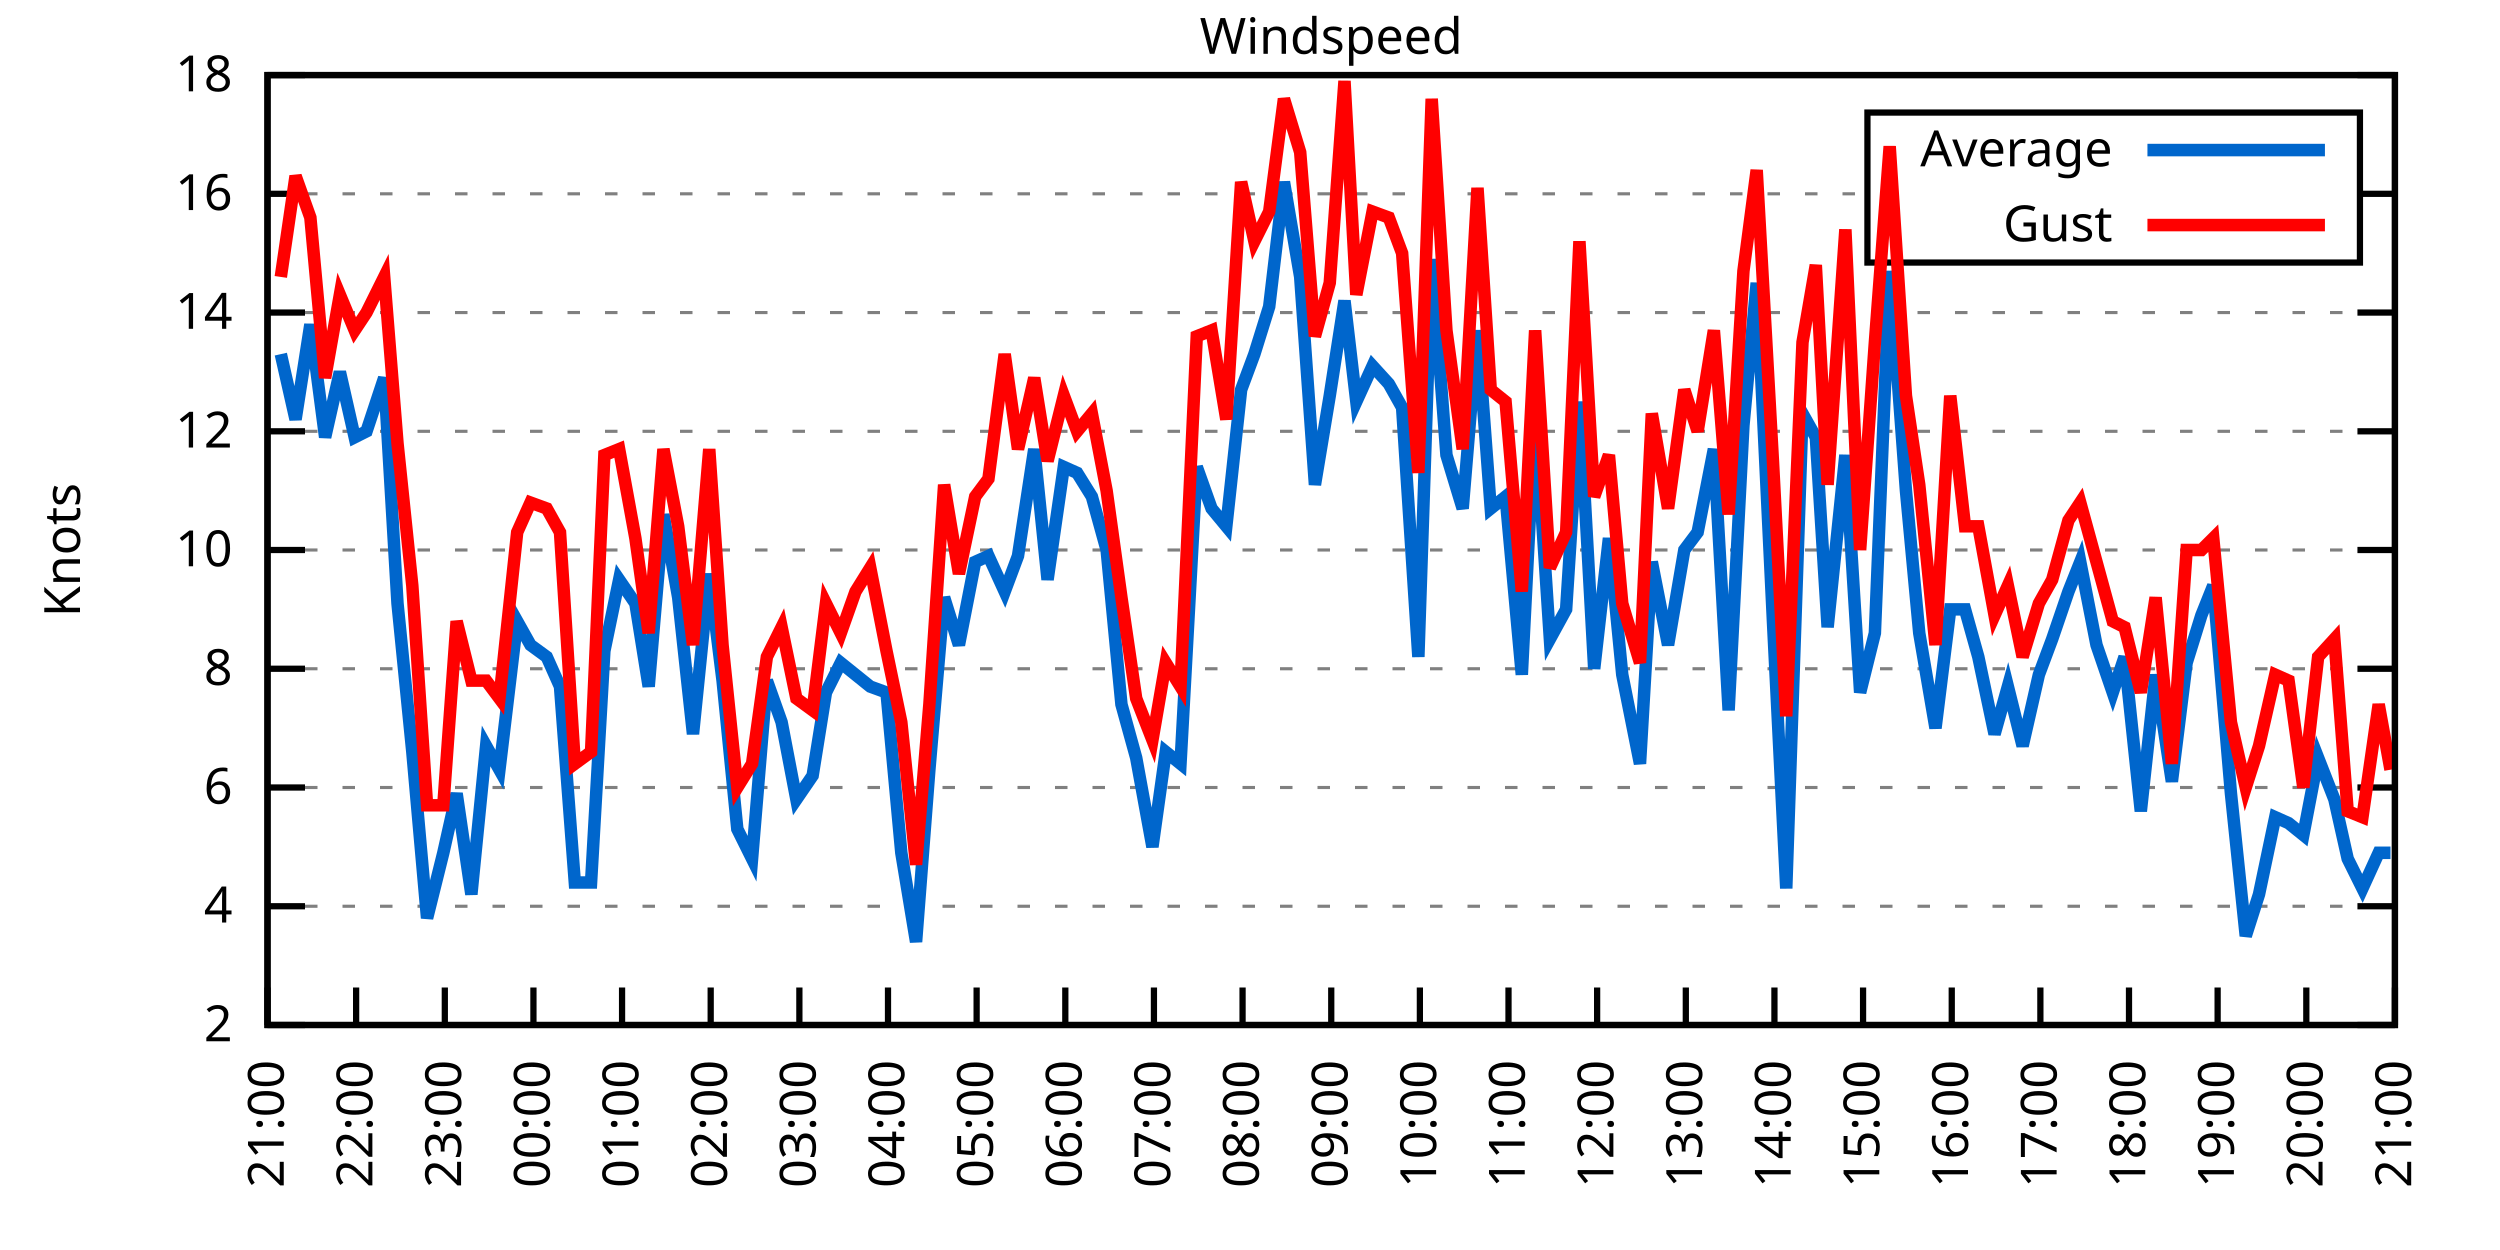
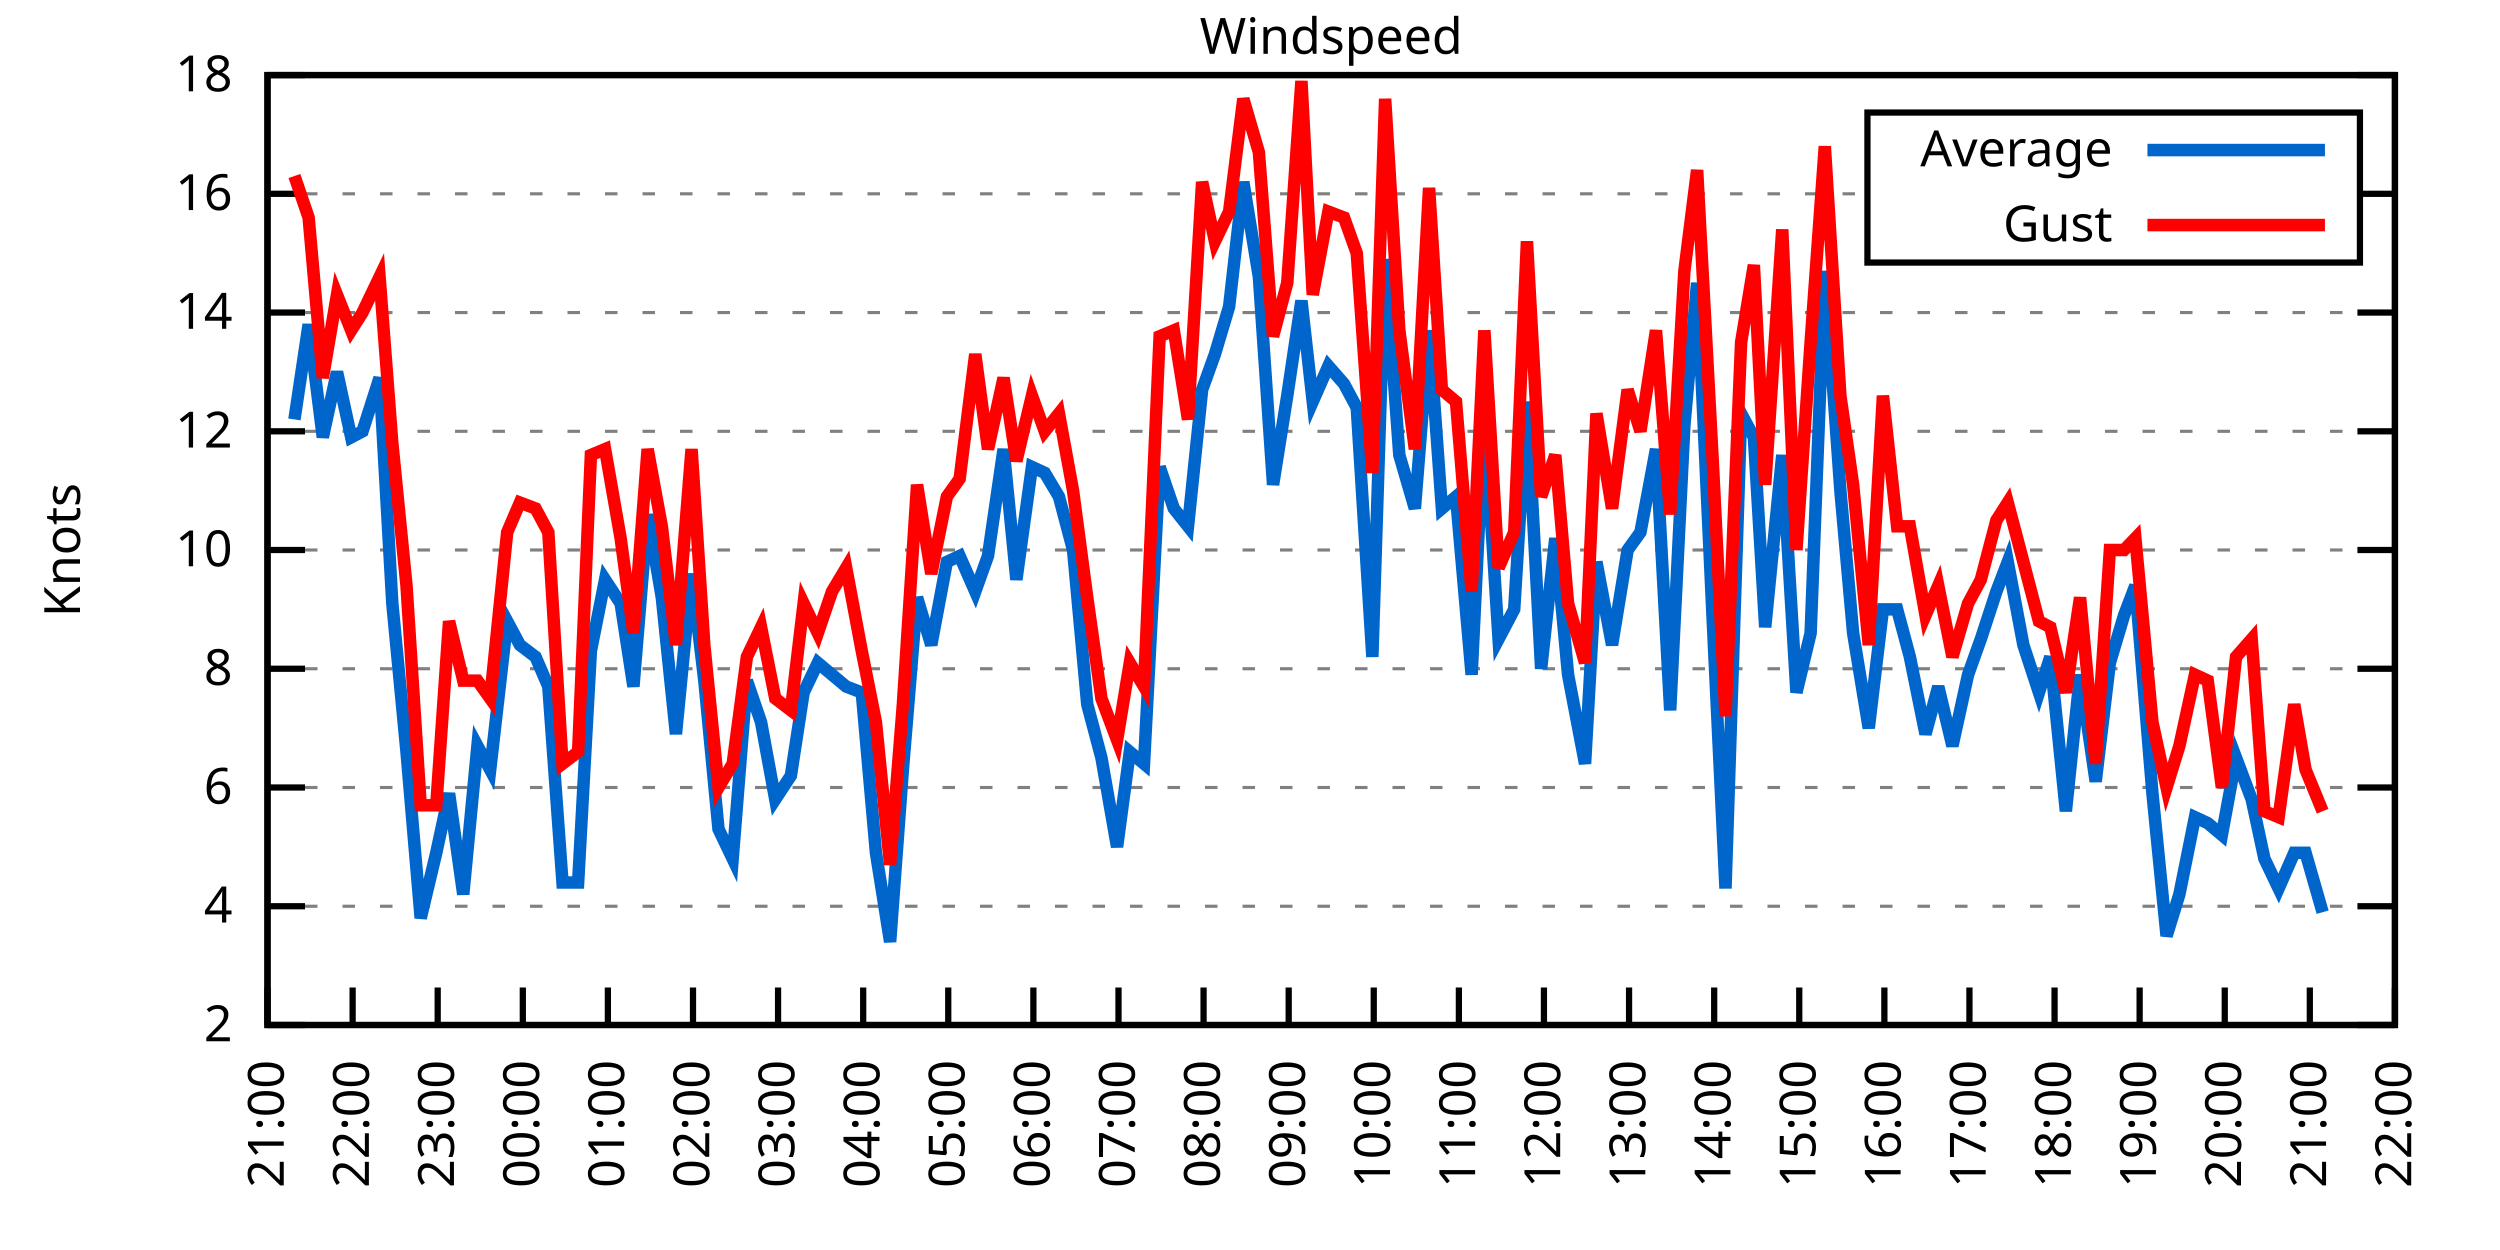
<svg xmlns="http://www.w3.org/2000/svg" xmlns:xlink="http://www.w3.org/1999/xlink" width="400" height="200" viewBox="0 0 400 200">
  <g id="gnuplot_canvas">
    <rect x="0" y="0" width="400" height="200" fill="none" />
    <defs>
      <circle id="gpDot" r="0.5" stroke-width="0.5" stroke="currentColor" />
      <path id="gpPt0" stroke-width="0.333" stroke="currentColor" d="M-1,0 h2 M0,-1 v2" />
      <path id="gpPt1" stroke-width="0.333" stroke="currentColor" d="M-1,-1 L1,1 M1,-1 L-1,1" />
      <path id="gpPt2" stroke-width="0.333" stroke="currentColor" d="M-1,0 L1,0 M0,-1 L0,1 M-1,-1 L1,1 M-1,1 L1,-1" />
      <rect id="gpPt3" stroke-width="0.333" stroke="currentColor" x="-1" y="-1" width="2" height="2" />
      <rect id="gpPt4" stroke-width="0.333" stroke="currentColor" fill="currentColor" x="-1" y="-1" width="2" height="2" />
      <circle id="gpPt5" stroke-width="0.333" stroke="currentColor" cx="0" cy="0" r="1" />
      <use xlink:href="#gpPt5" id="gpPt6" fill="currentColor" stroke="none" />
      <path id="gpPt7" stroke-width="0.333" stroke="currentColor" d="M0,-1.33 L-1.33,0.67 L1.33,0.67 z" />
      <use xlink:href="#gpPt7" id="gpPt8" fill="currentColor" stroke="none" />
      <use xlink:href="#gpPt7" id="gpPt9" stroke="currentColor" transform="rotate(180)" />
      <use xlink:href="#gpPt9" id="gpPt10" fill="currentColor" stroke="none" />
      <use xlink:href="#gpPt3" id="gpPt11" stroke="currentColor" transform="rotate(45)" />
      <use xlink:href="#gpPt11" id="gpPt12" fill="currentColor" stroke="none" />
      <path id="gpPt13" stroke-width="0.333" stroke="currentColor" d="M0,1.330 L1.265,0.411 L0.782,-1.067 L-0.782,-1.076 L-1.265,0.411 z" />
      <use xlink:href="#gpPt13" id="gpPt14" fill="currentColor" stroke="none" />
      <filter id="textbox" filterUnits="objectBoundingBox" x="0" y="0" height="1" width="1">
        <feFlood flood-color="white" flood-opacity="1" result="bgnd" />
        <feComposite in="SourceGraphic" in2="bgnd" operator="atop" />
      </filter>
      <filter id="greybox" filterUnits="objectBoundingBox" x="0" y="0" height="1" width="1">
        <feFlood flood-color="lightgrey" flood-opacity="1" result="grey" />
        <feComposite in="SourceGraphic" in2="grey" operator="atop" />
      </filter>
    </defs>
    <g fill="none" color="white" stroke="currentColor" stroke-width="1.00" stroke-linecap="butt" stroke-linejoin="miter">
</g>
    <g fill="none" color="black" stroke="currentColor" stroke-width="1.00" stroke-linecap="butt" stroke-linejoin="miter">
      <g stroke="none" shape-rendering="crispEdges">
        <polygon fill="rgb(255, 255, 255)" points="42.80,164.00 383.18,164.00 383.18,12.02 42.80,12.02 " />
      </g>
    </g>
    <g fill="none" color="black" stroke="currentColor" stroke-width="1.00" stroke-linecap="butt" stroke-linejoin="miter">
</g>
    <g fill="none" color="black" stroke="black" stroke-width="0.50" stroke-linecap="butt" stroke-linejoin="miter">
</g>
    <g fill="none" color="gray" stroke="currentColor" stroke-width="0.50" stroke-linecap="butt" stroke-linejoin="miter">
      <path stroke="gray" stroke-dasharray="2,4" class="gridline" d="M42.80,164.00 L383.19,164.00  " />
    </g>
    <g fill="none" color="gray" stroke="gray" stroke-width="1.00" stroke-linecap="butt" stroke-linejoin="miter">
</g>
    <g fill="none" color="black" stroke="currentColor" stroke-width="1.00" stroke-linecap="butt" stroke-linejoin="miter">
      <path stroke="black" d="M42.80,164.00 L48.80,164.00 M383.19,164.00 L377.19,164.00  " />
      <g transform="translate(37.20,166.60)" stroke="none" fill="black" font-family="Sans" font-size="8.00" text-anchor="end">
        <text>
          <tspan font-family="Sans"> 2</tspan>
        </text>
      </g>
    </g>
    <g fill="none" color="black" stroke="currentColor" stroke-width="1.00" stroke-linecap="butt" stroke-linejoin="miter">
</g>
    <g fill="none" color="black" stroke="black" stroke-width="0.50" stroke-linecap="butt" stroke-linejoin="miter">
</g>
    <g fill="none" color="gray" stroke="currentColor" stroke-width="0.50" stroke-linecap="butt" stroke-linejoin="miter">
      <path stroke="gray" stroke-dasharray="2,4" class="gridline" d="M42.80,145.00 L383.19,145.00  " />
    </g>
    <g fill="none" color="gray" stroke="gray" stroke-width="1.00" stroke-linecap="butt" stroke-linejoin="miter">
</g>
    <g fill="none" color="black" stroke="currentColor" stroke-width="1.00" stroke-linecap="butt" stroke-linejoin="miter">
      <path stroke="black" d="M42.80,145.00 L48.80,145.00 M383.19,145.00 L377.19,145.00  " />
      <g transform="translate(37.20,147.60)" stroke="none" fill="black" font-family="Sans" font-size="8.00" text-anchor="end">
        <text>
          <tspan font-family="Sans"> 4</tspan>
        </text>
      </g>
    </g>
    <g fill="none" color="black" stroke="currentColor" stroke-width="1.00" stroke-linecap="butt" stroke-linejoin="miter">
</g>
    <g fill="none" color="black" stroke="black" stroke-width="0.50" stroke-linecap="butt" stroke-linejoin="miter">
</g>
    <g fill="none" color="gray" stroke="currentColor" stroke-width="0.50" stroke-linecap="butt" stroke-linejoin="miter">
      <path stroke="gray" stroke-dasharray="2,4" class="gridline" d="M42.80,126.00 L383.19,126.00  " />
    </g>
    <g fill="none" color="gray" stroke="gray" stroke-width="1.00" stroke-linecap="butt" stroke-linejoin="miter">
</g>
    <g fill="none" color="black" stroke="currentColor" stroke-width="1.00" stroke-linecap="butt" stroke-linejoin="miter">
      <path stroke="black" d="M42.80,126.00 L48.80,126.00 M383.19,126.00 L377.19,126.00  " />
      <g transform="translate(37.20,128.60)" stroke="none" fill="black" font-family="Sans" font-size="8.00" text-anchor="end">
        <text>
          <tspan font-family="Sans"> 6</tspan>
        </text>
      </g>
    </g>
    <g fill="none" color="black" stroke="currentColor" stroke-width="1.00" stroke-linecap="butt" stroke-linejoin="miter">
</g>
    <g fill="none" color="black" stroke="black" stroke-width="0.50" stroke-linecap="butt" stroke-linejoin="miter">
</g>
    <g fill="none" color="gray" stroke="currentColor" stroke-width="0.50" stroke-linecap="butt" stroke-linejoin="miter">
      <path stroke="gray" stroke-dasharray="2,4" class="gridline" d="M42.80,107.00 L383.19,107.00  " />
    </g>
    <g fill="none" color="gray" stroke="gray" stroke-width="1.00" stroke-linecap="butt" stroke-linejoin="miter">
</g>
    <g fill="none" color="black" stroke="currentColor" stroke-width="1.00" stroke-linecap="butt" stroke-linejoin="miter">
      <path stroke="black" d="M42.80,107.00 L48.80,107.00 M383.19,107.00 L377.19,107.00  " />
      <g transform="translate(37.20,109.60)" stroke="none" fill="black" font-family="Sans" font-size="8.00" text-anchor="end">
        <text>
          <tspan font-family="Sans"> 8</tspan>
        </text>
      </g>
    </g>
    <g fill="none" color="black" stroke="currentColor" stroke-width="1.00" stroke-linecap="butt" stroke-linejoin="miter">
</g>
    <g fill="none" color="black" stroke="black" stroke-width="0.50" stroke-linecap="butt" stroke-linejoin="miter">
</g>
    <g fill="none" color="gray" stroke="currentColor" stroke-width="0.50" stroke-linecap="butt" stroke-linejoin="miter">
      <path stroke="gray" stroke-dasharray="2,4" class="gridline" d="M42.80,88.00 L383.19,88.00  " />
    </g>
    <g fill="none" color="gray" stroke="gray" stroke-width="1.00" stroke-linecap="butt" stroke-linejoin="miter">
</g>
    <g fill="none" color="black" stroke="currentColor" stroke-width="1.00" stroke-linecap="butt" stroke-linejoin="miter">
      <path stroke="black" d="M42.80,88.00 L48.80,88.00 M383.19,88.00 L377.19,88.00  " />
      <g transform="translate(37.20,90.60)" stroke="none" fill="black" font-family="Sans" font-size="8.00" text-anchor="end">
        <text>
          <tspan font-family="Sans"> 10</tspan>
        </text>
      </g>
    </g>
    <g fill="none" color="black" stroke="currentColor" stroke-width="1.00" stroke-linecap="butt" stroke-linejoin="miter">
</g>
    <g fill="none" color="black" stroke="black" stroke-width="0.50" stroke-linecap="butt" stroke-linejoin="miter">
</g>
    <g fill="none" color="gray" stroke="currentColor" stroke-width="0.50" stroke-linecap="butt" stroke-linejoin="miter">
      <path stroke="gray" stroke-dasharray="2,4" class="gridline" d="M42.80,69.01 L383.19,69.01  " />
    </g>
    <g fill="none" color="gray" stroke="gray" stroke-width="1.00" stroke-linecap="butt" stroke-linejoin="miter">
</g>
    <g fill="none" color="black" stroke="currentColor" stroke-width="1.00" stroke-linecap="butt" stroke-linejoin="miter">
      <path stroke="black" d="M42.80,69.01 L48.80,69.01 M383.19,69.01 L377.19,69.01  " />
      <g transform="translate(37.20,71.61)" stroke="none" fill="black" font-family="Sans" font-size="8.00" text-anchor="end">
        <text>
          <tspan font-family="Sans"> 12</tspan>
        </text>
      </g>
    </g>
    <g fill="none" color="black" stroke="currentColor" stroke-width="1.00" stroke-linecap="butt" stroke-linejoin="miter">
</g>
    <g fill="none" color="black" stroke="black" stroke-width="0.50" stroke-linecap="butt" stroke-linejoin="miter">
</g>
    <g fill="none" color="gray" stroke="currentColor" stroke-width="0.50" stroke-linecap="butt" stroke-linejoin="miter">
      <path stroke="gray" stroke-dasharray="2,4" class="gridline" d="M42.80,50.01 L383.19,50.01  " />
    </g>
    <g fill="none" color="gray" stroke="gray" stroke-width="1.00" stroke-linecap="butt" stroke-linejoin="miter">
</g>
    <g fill="none" color="black" stroke="currentColor" stroke-width="1.00" stroke-linecap="butt" stroke-linejoin="miter">
      <path stroke="black" d="M42.80,50.01 L48.80,50.01 M383.19,50.01 L377.19,50.01  " />
      <g transform="translate(37.20,52.61)" stroke="none" fill="black" font-family="Sans" font-size="8.00" text-anchor="end">
        <text>
          <tspan font-family="Sans"> 14</tspan>
        </text>
      </g>
    </g>
    <g fill="none" color="black" stroke="currentColor" stroke-width="1.00" stroke-linecap="butt" stroke-linejoin="miter">
</g>
    <g fill="none" color="black" stroke="black" stroke-width="0.50" stroke-linecap="butt" stroke-linejoin="miter">
</g>
    <g fill="none" color="gray" stroke="currentColor" stroke-width="0.50" stroke-linecap="butt" stroke-linejoin="miter">
      <path stroke="gray" stroke-dasharray="2,4" class="gridline" d="M42.80,31.01 L298.79,31.01 M377.59,31.01 L383.19,31.01  " />
    </g>
    <g fill="none" color="gray" stroke="gray" stroke-width="1.00" stroke-linecap="butt" stroke-linejoin="miter">
</g>
    <g fill="none" color="black" stroke="currentColor" stroke-width="1.00" stroke-linecap="butt" stroke-linejoin="miter">
      <path stroke="black" d="M42.80,31.01 L48.80,31.01 M383.19,31.01 L377.19,31.01  " />
      <g transform="translate(37.20,33.61)" stroke="none" fill="black" font-family="Sans" font-size="8.00" text-anchor="end">
        <text>
          <tspan font-family="Sans"> 16</tspan>
        </text>
      </g>
    </g>
    <g fill="none" color="black" stroke="currentColor" stroke-width="1.00" stroke-linecap="butt" stroke-linejoin="miter">
</g>
    <g fill="none" color="black" stroke="black" stroke-width="0.50" stroke-linecap="butt" stroke-linejoin="miter">
</g>
    <g fill="none" color="gray" stroke="currentColor" stroke-width="0.50" stroke-linecap="butt" stroke-linejoin="miter">
      <path stroke="gray" stroke-dasharray="2,4" class="gridline" d="M42.80,12.01 L383.19,12.01  " />
    </g>
    <g fill="none" color="gray" stroke="gray" stroke-width="1.00" stroke-linecap="butt" stroke-linejoin="miter">
</g>
    <g fill="none" color="black" stroke="currentColor" stroke-width="1.00" stroke-linecap="butt" stroke-linejoin="miter">
      <path stroke="black" d="M42.80,12.01 L48.80,12.01 M383.19,12.01 L377.19,12.01  " />
      <g transform="translate(37.20,14.61)" stroke="none" fill="black" font-family="Sans" font-size="8.00" text-anchor="end">
        <text>
          <tspan font-family="Sans"> 18</tspan>
        </text>
      </g>
    </g>
    <g fill="none" color="black" stroke="currentColor" stroke-width="1.00" stroke-linecap="butt" stroke-linejoin="miter">
      <path stroke="black" d="M42.80,164.00 L42.80,158.00  " />
      <g transform="translate(45.40,169.60) rotate(270.00)" stroke="none" fill="black" font-family="Sans" font-size="8.00" text-anchor="end">
        <text>
          <tspan font-family="Sans">21:00</tspan>
        </text>
      </g>
    </g>
    <g fill="none" color="black" stroke="currentColor" stroke-width="1.00" stroke-linecap="butt" stroke-linejoin="miter">
-       <path stroke="black" d="M56.98,164.00 L56.98,158.00  " />
-       <g transform="translate(59.58,169.60) rotate(270.00)" stroke="none" fill="black" font-family="Sans" font-size="8.00" text-anchor="end">
+       <path stroke="black" d="M56.42,164.00 L56.42,158.00  " />
+       <g transform="translate(59.02,169.60) rotate(270.00)" stroke="none" fill="black" font-family="Sans" font-size="8.00" text-anchor="end">
        <text>
          <tspan font-family="Sans">22:00</tspan>
        </text>
      </g>
    </g>
    <g fill="none" color="black" stroke="currentColor" stroke-width="1.00" stroke-linecap="butt" stroke-linejoin="miter">
-       <path stroke="black" d="M71.17,164.00 L71.17,158.00  " />
-       <g transform="translate(73.77,169.60) rotate(270.00)" stroke="none" fill="black" font-family="Sans" font-size="8.00" text-anchor="end">
+       <path stroke="black" d="M70.03,164.00 L70.03,158.00  " />
+       <g transform="translate(72.63,169.60) rotate(270.00)" stroke="none" fill="black" font-family="Sans" font-size="8.00" text-anchor="end">
        <text>
          <tspan font-family="Sans">23:00</tspan>
        </text>
      </g>
    </g>
    <g fill="none" color="black" stroke="currentColor" stroke-width="1.00" stroke-linecap="butt" stroke-linejoin="miter">
-       <path stroke="black" d="M85.35,164.00 L85.35,158.00  " />
-       <g transform="translate(87.95,169.60) rotate(270.00)" stroke="none" fill="black" font-family="Sans" font-size="8.00" text-anchor="end">
+       <path stroke="black" d="M83.65,164.00 L83.65,158.00  " />
+       <g transform="translate(86.25,169.60) rotate(270.00)" stroke="none" fill="black" font-family="Sans" font-size="8.00" text-anchor="end">
        <text>
          <tspan font-family="Sans">00:00</tspan>
        </text>
      </g>
    </g>
    <g fill="none" color="black" stroke="currentColor" stroke-width="1.00" stroke-linecap="butt" stroke-linejoin="miter">
-       <path stroke="black" d="M99.53,164.00 L99.53,158.00  " />
-       <g transform="translate(102.13,169.60) rotate(270.00)" stroke="none" fill="black" font-family="Sans" font-size="8.00" text-anchor="end">
+       <path stroke="black" d="M97.26,164.00 L97.26,158.00  " />
+       <g transform="translate(99.86,169.60) rotate(270.00)" stroke="none" fill="black" font-family="Sans" font-size="8.00" text-anchor="end">
        <text>
          <tspan font-family="Sans">01:00</tspan>
        </text>
      </g>
    </g>
    <g fill="none" color="black" stroke="currentColor" stroke-width="1.00" stroke-linecap="butt" stroke-linejoin="miter">
-       <path stroke="black" d="M113.71,164.00 L113.71,158.00  " />
-       <g transform="translate(116.31,169.60) rotate(270.00)" stroke="none" fill="black" font-family="Sans" font-size="8.00" text-anchor="end">
+       <path stroke="black" d="M110.88,164.00 L110.88,158.00  " />
+       <g transform="translate(113.48,169.60) rotate(270.00)" stroke="none" fill="black" font-family="Sans" font-size="8.00" text-anchor="end">
        <text>
          <tspan font-family="Sans">02:00</tspan>
        </text>
      </g>
    </g>
    <g fill="none" color="black" stroke="currentColor" stroke-width="1.00" stroke-linecap="butt" stroke-linejoin="miter">
-       <path stroke="black" d="M127.90,164.00 L127.90,158.00  " />
-       <g transform="translate(130.50,169.60) rotate(270.00)" stroke="none" fill="black" font-family="Sans" font-size="8.00" text-anchor="end">
+       <path stroke="black" d="M124.49,164.00 L124.49,158.00  " />
+       <g transform="translate(127.09,169.60) rotate(270.00)" stroke="none" fill="black" font-family="Sans" font-size="8.00" text-anchor="end">
        <text>
          <tspan font-family="Sans">03:00</tspan>
        </text>
      </g>
    </g>
    <g fill="none" color="black" stroke="currentColor" stroke-width="1.00" stroke-linecap="butt" stroke-linejoin="miter">
-       <path stroke="black" d="M142.08,164.00 L142.08,158.00  " />
-       <g transform="translate(144.68,169.60) rotate(270.00)" stroke="none" fill="black" font-family="Sans" font-size="8.00" text-anchor="end">
+       <path stroke="black" d="M138.11,164.00 L138.11,158.00  " />
+       <g transform="translate(140.71,169.60) rotate(270.00)" stroke="none" fill="black" font-family="Sans" font-size="8.00" text-anchor="end">
        <text>
          <tspan font-family="Sans">04:00</tspan>
        </text>
      </g>
    </g>
    <g fill="none" color="black" stroke="currentColor" stroke-width="1.00" stroke-linecap="butt" stroke-linejoin="miter">
-       <path stroke="black" d="M156.26,164.00 L156.26,158.00  " />
-       <g transform="translate(158.86,169.60) rotate(270.00)" stroke="none" fill="black" font-family="Sans" font-size="8.00" text-anchor="end">
+       <path stroke="black" d="M151.72,164.00 L151.72,158.00  " />
+       <g transform="translate(154.32,169.60) rotate(270.00)" stroke="none" fill="black" font-family="Sans" font-size="8.00" text-anchor="end">
        <text>
          <tspan font-family="Sans">05:00</tspan>
        </text>
      </g>
    </g>
    <g fill="none" color="black" stroke="currentColor" stroke-width="1.00" stroke-linecap="butt" stroke-linejoin="miter">
-       <path stroke="black" d="M170.45,164.00 L170.45,158.00  " />
-       <g transform="translate(173.05,169.60) rotate(270.00)" stroke="none" fill="black" font-family="Sans" font-size="8.00" text-anchor="end">
+       <path stroke="black" d="M165.34,164.00 L165.34,158.00  " />
+       <g transform="translate(167.94,169.60) rotate(270.00)" stroke="none" fill="black" font-family="Sans" font-size="8.00" text-anchor="end">
        <text>
          <tspan font-family="Sans">06:00</tspan>
        </text>
      </g>
    </g>
    <g fill="none" color="black" stroke="currentColor" stroke-width="1.00" stroke-linecap="butt" stroke-linejoin="miter">
-       <path stroke="black" d="M184.63,164.00 L184.63,158.00  " />
-       <g transform="translate(187.23,169.60) rotate(270.00)" stroke="none" fill="black" font-family="Sans" font-size="8.00" text-anchor="end">
+       <path stroke="black" d="M178.96,164.00 L178.96,158.00  " />
+       <g transform="translate(181.56,169.60) rotate(270.00)" stroke="none" fill="black" font-family="Sans" font-size="8.00" text-anchor="end">
        <text>
          <tspan font-family="Sans">07:00</tspan>
        </text>
      </g>
    </g>
    <g fill="none" color="black" stroke="currentColor" stroke-width="1.00" stroke-linecap="butt" stroke-linejoin="miter">
-       <path stroke="black" d="M198.81,164.00 L198.81,158.00  " />
-       <g transform="translate(201.41,169.60) rotate(270.00)" stroke="none" fill="black" font-family="Sans" font-size="8.00" text-anchor="end">
+       <path stroke="black" d="M192.57,164.00 L192.57,158.00  " />
+       <g transform="translate(195.17,169.60) rotate(270.00)" stroke="none" fill="black" font-family="Sans" font-size="8.00" text-anchor="end">
        <text>
          <tspan font-family="Sans">08:00</tspan>
        </text>
      </g>
    </g>
    <g fill="none" color="black" stroke="currentColor" stroke-width="1.00" stroke-linecap="butt" stroke-linejoin="miter">
-       <path stroke="black" d="M213.00,164.00 L213.00,158.00  " />
-       <g transform="translate(215.60,169.60) rotate(270.00)" stroke="none" fill="black" font-family="Sans" font-size="8.00" text-anchor="end">
+       <path stroke="black" d="M206.19,164.00 L206.19,158.00  " />
+       <g transform="translate(208.79,169.60) rotate(270.00)" stroke="none" fill="black" font-family="Sans" font-size="8.00" text-anchor="end">
        <text>
          <tspan font-family="Sans">09:00</tspan>
        </text>
      </g>
    </g>
    <g fill="none" color="black" stroke="currentColor" stroke-width="1.00" stroke-linecap="butt" stroke-linejoin="miter">
-       <path stroke="black" d="M227.18,164.00 L227.18,158.00  " />
-       <g transform="translate(229.78,169.60) rotate(270.00)" stroke="none" fill="black" font-family="Sans" font-size="8.00" text-anchor="end">
+       <path stroke="black" d="M219.80,164.00 L219.80,158.00  " />
+       <g transform="translate(222.40,169.60) rotate(270.00)" stroke="none" fill="black" font-family="Sans" font-size="8.00" text-anchor="end">
        <text>
          <tspan font-family="Sans">10:00</tspan>
        </text>
      </g>
    </g>
    <g fill="none" color="black" stroke="currentColor" stroke-width="1.00" stroke-linecap="butt" stroke-linejoin="miter">
-       <path stroke="black" d="M241.36,164.00 L241.36,158.00  " />
-       <g transform="translate(243.96,169.60) rotate(270.00)" stroke="none" fill="black" font-family="Sans" font-size="8.00" text-anchor="end">
+       <path stroke="black" d="M233.42,164.00 L233.42,158.00  " />
+       <g transform="translate(236.02,169.60) rotate(270.00)" stroke="none" fill="black" font-family="Sans" font-size="8.00" text-anchor="end">
        <text>
          <tspan font-family="Sans">11:00</tspan>
        </text>
      </g>
    </g>
    <g fill="none" color="black" stroke="currentColor" stroke-width="1.00" stroke-linecap="butt" stroke-linejoin="miter">
-       <path stroke="black" d="M255.54,164.00 L255.54,158.00  " />
-       <g transform="translate(258.14,169.60) rotate(270.00)" stroke="none" fill="black" font-family="Sans" font-size="8.00" text-anchor="end">
+       <path stroke="black" d="M247.03,164.00 L247.03,158.00  " />
+       <g transform="translate(249.63,169.60) rotate(270.00)" stroke="none" fill="black" font-family="Sans" font-size="8.00" text-anchor="end">
        <text>
          <tspan font-family="Sans">12:00</tspan>
        </text>
      </g>
    </g>
    <g fill="none" color="black" stroke="currentColor" stroke-width="1.00" stroke-linecap="butt" stroke-linejoin="miter">
-       <path stroke="black" d="M269.73,164.00 L269.73,158.00  " />
-       <g transform="translate(272.33,169.60) rotate(270.00)" stroke="none" fill="black" font-family="Sans" font-size="8.00" text-anchor="end">
+       <path stroke="black" d="M260.65,164.00 L260.65,158.00  " />
+       <g transform="translate(263.25,169.60) rotate(270.00)" stroke="none" fill="black" font-family="Sans" font-size="8.00" text-anchor="end">
        <text>
          <tspan font-family="Sans">13:00</tspan>
        </text>
      </g>
    </g>
    <g fill="none" color="black" stroke="currentColor" stroke-width="1.00" stroke-linecap="butt" stroke-linejoin="miter">
-       <path stroke="black" d="M283.91,164.00 L283.91,158.00  " />
-       <g transform="translate(286.51,169.60) rotate(270.00)" stroke="none" fill="black" font-family="Sans" font-size="8.00" text-anchor="end">
+       <path stroke="black" d="M274.27,164.00 L274.27,158.00  " />
+       <g transform="translate(276.87,169.60) rotate(270.00)" stroke="none" fill="black" font-family="Sans" font-size="8.00" text-anchor="end">
        <text>
          <tspan font-family="Sans">14:00</tspan>
        </text>
      </g>
    </g>
    <g fill="none" color="black" stroke="currentColor" stroke-width="1.00" stroke-linecap="butt" stroke-linejoin="miter">
-       <path stroke="black" d="M298.09,164.00 L298.09,158.00  " />
-       <g transform="translate(300.69,169.60) rotate(270.00)" stroke="none" fill="black" font-family="Sans" font-size="8.00" text-anchor="end">
+       <path stroke="black" d="M287.88,164.00 L287.88,158.00  " />
+       <g transform="translate(290.48,169.60) rotate(270.00)" stroke="none" fill="black" font-family="Sans" font-size="8.00" text-anchor="end">
        <text>
          <tspan font-family="Sans">15:00</tspan>
        </text>
      </g>
    </g>
    <g fill="none" color="black" stroke="currentColor" stroke-width="1.00" stroke-linecap="butt" stroke-linejoin="miter">
-       <path stroke="black" d="M312.28,164.00 L312.28,158.00  " />
-       <g transform="translate(314.88,169.60) rotate(270.00)" stroke="none" fill="black" font-family="Sans" font-size="8.00" text-anchor="end">
+       <path stroke="black" d="M301.50,164.00 L301.50,158.00  " />
+       <g transform="translate(304.10,169.60) rotate(270.00)" stroke="none" fill="black" font-family="Sans" font-size="8.00" text-anchor="end">
        <text>
          <tspan font-family="Sans">16:00</tspan>
        </text>
      </g>
    </g>
    <g fill="none" color="black" stroke="currentColor" stroke-width="1.00" stroke-linecap="butt" stroke-linejoin="miter">
-       <path stroke="black" d="M326.46,164.00 L326.46,158.00  " />
-       <g transform="translate(329.06,169.60) rotate(270.00)" stroke="none" fill="black" font-family="Sans" font-size="8.00" text-anchor="end">
+       <path stroke="black" d="M315.11,164.00 L315.11,158.00  " />
+       <g transform="translate(317.71,169.60) rotate(270.00)" stroke="none" fill="black" font-family="Sans" font-size="8.00" text-anchor="end">
        <text>
          <tspan font-family="Sans">17:00</tspan>
        </text>
      </g>
    </g>
    <g fill="none" color="black" stroke="currentColor" stroke-width="1.00" stroke-linecap="butt" stroke-linejoin="miter">
-       <path stroke="black" d="M340.64,164.00 L340.64,158.00  " />
-       <g transform="translate(343.24,169.60) rotate(270.00)" stroke="none" fill="black" font-family="Sans" font-size="8.00" text-anchor="end">
+       <path stroke="black" d="M328.73,164.00 L328.73,158.00  " />
+       <g transform="translate(331.33,169.60) rotate(270.00)" stroke="none" fill="black" font-family="Sans" font-size="8.00" text-anchor="end">
        <text>
          <tspan font-family="Sans">18:00</tspan>
        </text>
      </g>
    </g>
    <g fill="none" color="black" stroke="currentColor" stroke-width="1.00" stroke-linecap="butt" stroke-linejoin="miter">
-       <path stroke="black" d="M354.82,164.00 L354.82,158.00  " />
-       <g transform="translate(357.42,169.60) rotate(270.00)" stroke="none" fill="black" font-family="Sans" font-size="8.00" text-anchor="end">
+       <path stroke="black" d="M342.34,164.00 L342.34,158.00  " />
+       <g transform="translate(344.94,169.60) rotate(270.00)" stroke="none" fill="black" font-family="Sans" font-size="8.00" text-anchor="end">
        <text>
          <tspan font-family="Sans">19:00</tspan>
        </text>
      </g>
    </g>
    <g fill="none" color="black" stroke="currentColor" stroke-width="1.00" stroke-linecap="butt" stroke-linejoin="miter">
-       <path stroke="black" d="M369.01,164.00 L369.01,158.00  " />
-       <g transform="translate(371.61,169.60) rotate(270.00)" stroke="none" fill="black" font-family="Sans" font-size="8.00" text-anchor="end">
+       <path stroke="black" d="M355.96,164.00 L355.96,158.00  " />
+       <g transform="translate(358.56,169.60) rotate(270.00)" stroke="none" fill="black" font-family="Sans" font-size="8.00" text-anchor="end">
        <text>
          <tspan font-family="Sans">20:00</tspan>
+         </text>
+       </g>
+     </g>
+     <g fill="none" color="black" stroke="currentColor" stroke-width="1.00" stroke-linecap="butt" stroke-linejoin="miter">
+       <path stroke="black" d="M369.57,164.00 L369.57,158.00  " />
+       <g transform="translate(372.17,169.60) rotate(270.00)" stroke="none" fill="black" font-family="Sans" font-size="8.00" text-anchor="end">
+         <text>
+           <tspan font-family="Sans">21:00</tspan>
        </text>
      </g>
    </g>
    <g fill="none" color="black" stroke="currentColor" stroke-width="1.00" stroke-linecap="butt" stroke-linejoin="miter">
      <path stroke="black" d="M383.19,164.00 L383.19,158.00  " />
      <g transform="translate(385.79,169.60) rotate(270.00)" stroke="none" fill="black" font-family="Sans" font-size="8.00" text-anchor="end">
        <text>
-           <tspan font-family="Sans">21:00</tspan>
+           <tspan font-family="Sans">22:00</tspan>
        </text>
      </g>
    </g>
    <g fill="none" color="black" stroke="currentColor" stroke-width="1.00" stroke-linecap="butt" stroke-linejoin="miter">
</g>
    <g fill="none" color="black" stroke="currentColor" stroke-width="1.00" stroke-linecap="butt" stroke-linejoin="miter">
      <path stroke="black" d="M42.80,12.01 L42.80,164.00 L383.19,164.00 L383.19,12.01 L42.80,12.01 Z  " />
    </g>
    <g fill="none" color="black" stroke="currentColor" stroke-width="1.00" stroke-linecap="butt" stroke-linejoin="miter">
</g>
    <g fill="none" color="black" stroke="currentColor" stroke-width="1.00" stroke-linecap="butt" stroke-linejoin="miter">
      <path stroke="black" d="M298.79,42.01 L298.79,18.01 L377.59,18.01 L377.59,42.01 L298.79,42.01 Z  " />
    </g>
    <g id="Windspeed_plot_1">
      <g fill="none" color="white" stroke="black" stroke-width="2.00" stroke-linecap="butt" stroke-linejoin="miter">
</g>
      <g fill="none" color="black" stroke="currentColor" stroke-width="2.00" stroke-linecap="butt" stroke-linejoin="miter">
        <g transform="translate(337.99,26.61)" stroke="none" fill="black" font-family="Sans" font-size="8.00" text-anchor="end">
          <text>
            <tspan font-family="Sans">Average</tspan>
          </text>
        </g>
      </g>
      <g fill="none" color="black" stroke="currentColor" stroke-width="2.00" stroke-linecap="butt" stroke-linejoin="miter">
-         <path stroke="rgb(  0, 102, 204)" d="M343.59,24.01 L371.99,24.01 M44.93,56.66 L47.29,67.11 L49.66,51.91 L52.02,69.96 L54.38,59.51 L56.75,69.96   L58.64,69.01 L61.47,60.46 L63.60,96.55 L65.97,120.30 L68.33,146.90 L70.93,136.45 L73.06,126.95 L75.42,143.10   L77.78,119.35 L79.91,123.15 L82.75,99.40 L84.88,103.20 L87.48,105.10 L89.60,109.85 L91.97,141.20 L94.57,141.20   L96.70,104.15 L99.06,92.75 L101.66,96.55 L103.79,109.85 L106.15,82.31 L108.51,95.60 L110.88,117.45 L113.48,91.80   L115.61,108.90 L117.97,132.65 L120.33,137.40 L122.70,108.90 L125.06,115.55 L127.42,127.90 L130.02,124.10 L132.15,110.80   L134.52,106.05 L136.88,107.95 L139.24,109.85 L141.84,110.80 L144.21,136.45 L146.57,150.70 L148.70,123.15 L151.06,95.60   L153.43,103.20 L156.03,89.90 L158.15,88.95 L160.75,94.65 L162.88,88.95 L165.48,71.86 L167.61,92.75 L170.21,74.71   L172.34,75.66 L174.70,79.46 L177.06,88.00 L179.43,112.70 L181.79,121.25 L184.39,135.50 L186.52,120.30 L188.88,122.20   L191.48,74.71 L193.85,81.36 L196.21,84.21 L198.58,62.36 L200.70,56.66 L203.07,49.06 L205.43,29.11 L208.03,44.31   L210.39,77.56 L212.76,63.31 L215.12,48.11 L217.01,64.26 L219.61,58.56 L222.21,61.41 L224.34,65.21 L226.94,105.10   L229.07,41.46 L231.43,72.81 L234.03,81.36 L236.40,52.86 L238.52,81.36 L240.89,79.46 L243.49,107.95 L245.62,66.16   L247.98,102.25 L250.58,97.50 L252.71,64.26 L255.07,107.00 L257.43,86.11 L259.56,107.95 L262.40,122.20 L264.29,89.90   L266.89,103.20 L269.49,88.00 L271.62,85.16 L274.22,71.86 L276.58,113.65 L278.95,68.06 L281.07,45.26 L283.67,99.40   L285.80,142.15 L288.40,66.16 L290.53,69.96 L292.42,100.35 L295.26,72.81 L297.62,110.80 L299.98,101.30 L302.35,43.36   L304.95,78.51 L307.08,101.30 L309.68,116.50 L312.04,97.50 L314.40,97.50 L316.53,105.10 L319.13,117.45 L321.26,109.85   L323.62,119.35 L326.22,107.95 L328.35,102.25 L330.95,94.65 L332.84,89.90 L335.44,103.20 L338.04,110.80 L339.93,105.10   L342.53,129.80 L344.90,107.95 L347.50,125.05 L349.86,106.05 L352.22,98.45 L354.12,93.70 L356.95,126.95 L359.32,149.75   L361.44,143.10 L364.04,130.75 L366.17,131.70 L368.53,133.60 L370.90,121.25 L373.50,127.90 L375.63,137.40 L377.99,142.15   L380.59,136.45 L382.48,136.45  " />
+         <path stroke="rgb(  0, 102, 204)" d="M343.59,24.01 L371.99,24.01 M47.11,67.11 L49.38,51.91 L51.65,69.96 L53.92,59.51 L56.19,69.96 L58.00,69.01   L60.73,60.46 L62.77,96.55 L65.04,120.30 L67.31,146.90 L69.80,136.45 L71.85,126.95 L74.12,143.10 L76.39,119.35   L78.43,123.15 L81.15,99.40 L83.19,103.20 L85.69,105.10 L87.73,109.85 L90.00,141.20 L92.50,141.20 L94.54,104.15   L96.81,92.75 L99.30,96.55 L101.35,109.85 L103.62,82.31 L105.89,95.60 L108.15,117.45 L110.65,91.80 L112.69,108.90   L114.96,132.65 L117.23,137.40 L119.50,108.90 L121.77,115.55 L124.04,127.90 L126.54,124.10 L128.58,110.80 L130.85,106.05   L133.12,107.95 L135.39,109.85 L137.88,110.80 L140.15,136.45 L142.42,150.70 L144.46,123.15 L146.73,95.60 L149.00,103.20   L151.50,89.90 L153.54,88.95 L156.04,94.65 L158.08,88.95 L160.57,71.86 L162.62,92.75 L165.11,74.71 L167.16,75.66   L169.43,79.46 L171.69,88.00 L173.96,112.70 L176.23,121.25 L178.73,135.50 L180.77,120.30 L183.04,122.20 L185.54,74.71   L187.81,81.36 L190.08,84.21 L192.34,62.36 L194.39,56.66 L196.66,49.06 L198.93,29.11 L201.42,44.31 L203.69,77.56   L205.96,63.31 L208.23,48.11 L210.04,64.26 L212.54,58.56 L215.04,61.41 L217.08,65.21 L219.58,105.10 L221.62,41.46   L223.89,72.81 L226.38,81.36 L228.65,52.86 L230.70,81.36 L232.96,79.46 L235.46,107.95 L237.50,66.16 L239.77,102.25   L242.27,97.50 L244.31,64.26 L246.58,107.00 L248.85,86.11 L250.89,107.95 L253.61,122.20 L255.43,89.90 L257.93,103.20   L260.42,88.00 L262.47,85.16 L264.96,71.86 L267.23,113.65 L269.50,68.06 L271.54,45.26 L274.04,99.40 L276.08,142.15   L278.58,66.16 L280.62,69.96 L282.43,100.35 L285.16,72.81 L287.43,110.80 L289.70,101.30 L291.97,43.36 L294.46,78.51   L296.50,101.30 L299.00,116.50 L301.27,97.50 L303.54,97.50 L305.58,105.10 L308.08,117.45 L310.12,109.85 L312.39,119.35   L314.89,107.95 L316.93,102.25 L319.42,94.65 L321.24,89.90 L323.74,103.20 L326.23,110.80 L328.05,105.10 L330.54,129.80   L332.81,107.95 L335.31,125.05 L337.58,106.05 L339.85,98.45 L341.66,93.70 L344.39,126.95 L346.65,149.75 L348.70,143.10   L351.19,130.75 L353.24,131.70 L355.50,133.60 L357.77,121.25 L360.27,127.90 L362.31,137.40 L364.58,142.15 L367.08,136.45   L368.89,136.45 L371.62,145.95  " />
      </g>
    </g>
    <g id="Windspeed_plot_2">
      <g fill="none" color="black" stroke="currentColor" stroke-width="2.00" stroke-linecap="butt" stroke-linejoin="miter">
        <g transform="translate(337.99,38.61)" stroke="none" fill="black" font-family="Sans" font-size="8.00" text-anchor="end">
          <text>
            <tspan font-family="Sans">Gust</tspan>
          </text>
        </g>
      </g>
      <g fill="none" color="black" stroke="currentColor" stroke-width="2.00" stroke-linecap="butt" stroke-linejoin="miter">
-         <path stroke="rgb(255,   0,   0)" d="M343.59,36.01 L371.99,36.01 M44.93,44.31 L47.29,28.16 L49.66,34.81 L52.02,60.46 L54.38,47.16 L56.75,52.86   L58.64,50.01 L61.47,44.31 L63.60,70.91 L65.97,93.70 L68.33,128.85 L70.93,128.85 L73.06,99.40 L75.42,108.90   L77.78,108.90 L79.91,111.75 L82.75,85.16 L84.88,80.41 L87.48,81.36 L89.60,85.16 L91.97,122.20 L94.57,120.30   L96.70,72.81 L99.06,71.86 L101.66,86.11 L103.79,101.30 L106.15,71.86 L108.51,84.21 L110.88,103.20 L113.48,71.86   L115.61,103.20 L117.97,126.00 L120.33,122.20 L122.70,105.10 L125.06,100.35 L127.42,111.75 L130.02,113.65 L132.15,96.55   L134.52,101.30 L136.88,94.65 L139.24,90.85 L141.84,104.15 L144.21,115.55 L146.57,138.35 L148.70,112.70 L151.06,77.56   L153.43,91.80 L156.03,79.46 L158.15,76.61 L160.75,56.66 L162.88,71.86 L165.48,60.46 L167.61,73.76 L170.21,63.31   L172.34,69.01 L174.70,66.16 L177.06,78.51 L179.43,95.60 L181.79,111.75 L184.39,118.40 L186.52,106.05 L188.88,109.85   L191.48,53.81 L193.85,52.86 L196.21,67.11 L198.58,29.11 L200.70,38.61 L203.07,33.86 L205.43,15.81 L208.03,24.36   L210.39,53.81 L212.76,45.26 L215.12,12.96 L217.01,47.16 L219.61,33.86 L222.21,34.81 L224.34,40.51 L226.94,75.66   L229.07,15.81 L231.43,52.86 L234.03,71.86 L236.40,30.06 L238.52,62.36 L240.89,64.26 L243.49,94.65 L245.62,52.86   L247.98,90.85 L250.58,85.16 L252.71,38.61 L255.07,79.46 L257.43,72.81 L259.56,96.55 L262.40,106.05 L264.29,66.16   L266.89,81.36 L269.49,62.36 L271.62,69.01 L274.22,52.86 L276.58,82.31 L278.95,43.36 L281.07,27.21 L283.67,73.76   L285.80,114.60 L288.40,54.76 L290.53,42.41 L292.42,77.56 L295.26,36.71 L297.62,88.00 L299.98,54.76 L302.35,23.41   L304.95,63.31 L307.08,77.56 L309.68,103.20 L312.04,63.31 L314.40,84.21 L316.53,84.21 L319.13,98.45 L321.26,93.70   L323.62,105.10 L326.22,96.55 L328.35,92.75 L330.95,83.26 L332.84,80.41 L335.44,89.90 L338.04,99.40 L339.93,100.35   L342.53,110.80 L344.90,95.60 L347.50,122.20 L349.86,88.00 L352.22,88.00 L354.12,86.11 L356.95,115.55 L359.32,126.00   L361.44,119.35 L364.04,107.95 L366.17,108.90 L368.53,126.00 L370.90,105.10 L373.50,102.25 L375.63,129.80 L377.99,130.75   L380.59,112.70 L382.48,123.15  " />
+         <path stroke="rgb(255,   0,   0)" d="M343.59,36.01 L371.99,36.01 M47.11,28.16 L49.38,34.81 L51.65,60.46 L53.92,47.16 L56.19,52.86 L58.00,50.01   L60.73,44.31 L62.77,70.91 L65.04,93.70 L67.31,128.85 L69.80,128.85 L71.85,99.40 L74.12,108.90 L76.39,108.90   L78.43,111.75 L81.15,85.16 L83.19,80.41 L85.69,81.36 L87.73,85.16 L90.00,122.20 L92.50,120.30 L94.54,72.81   L96.81,71.86 L99.30,86.11 L101.35,101.30 L103.62,71.86 L105.89,84.21 L108.15,103.20 L110.65,71.86 L112.69,103.20   L114.96,126.00 L117.23,122.20 L119.50,105.10 L121.77,100.35 L124.04,111.75 L126.54,113.65 L128.58,96.55 L130.85,101.30   L133.12,94.65 L135.39,90.85 L137.88,104.15 L140.15,115.55 L142.42,138.35 L144.46,112.70 L146.73,77.56 L149.00,91.80   L151.50,79.46 L153.54,76.61 L156.04,56.66 L158.08,71.86 L160.57,60.46 L162.62,73.76 L165.11,63.31 L167.16,69.01   L169.43,66.16 L171.69,78.51 L173.96,95.60 L176.23,111.75 L178.73,118.40 L180.77,106.05 L183.04,109.85 L185.54,53.81   L187.81,52.86 L190.08,67.11 L192.34,29.11 L194.39,38.61 L196.66,33.86 L198.93,15.81 L201.42,24.36 L203.69,53.81   L205.96,45.26 L208.23,12.96 L210.04,47.16 L212.54,33.86 L215.04,34.81 L217.08,40.51 L219.58,75.66 L221.62,15.81   L223.89,52.86 L226.38,71.86 L228.65,30.06 L230.70,62.36 L232.96,64.26 L235.46,94.65 L237.50,52.86 L239.77,90.85   L242.27,85.16 L244.31,38.61 L246.58,79.46 L248.85,72.81 L250.89,96.55 L253.61,106.05 L255.43,66.16 L257.93,81.36   L260.42,62.36 L262.47,69.01 L264.96,52.86 L267.23,82.31 L269.50,43.36 L271.54,27.21 L274.04,73.76 L276.08,114.60   L278.58,54.76 L280.62,42.41 L282.43,77.56 L285.16,36.71 L287.43,88.00 L289.70,54.76 L291.97,23.41 L294.46,63.31   L296.50,77.56 L299.00,103.20 L301.27,63.31 L303.54,84.21 L305.58,84.21 L308.08,98.45 L310.12,93.70 L312.39,105.10   L314.89,96.55 L316.93,92.75 L319.42,83.26 L321.24,80.41 L323.74,89.90 L326.23,99.40 L328.05,100.35 L330.54,110.80   L332.81,95.60 L335.31,122.20 L337.58,88.00 L339.85,88.00 L341.66,86.11 L344.39,115.55 L346.65,126.00 L348.70,119.35   L351.19,107.95 L353.24,108.90 L355.50,126.00 L357.77,105.10 L360.27,102.25 L362.31,129.80 L364.58,130.75 L367.08,112.70   L368.89,123.15 L371.62,129.80  " />
      </g>
    </g>
    <g fill="none" color="black" stroke="currentColor" stroke-width="2.00" stroke-linecap="butt" stroke-linejoin="miter">
</g>
    <g fill="none" color="black" stroke="black" stroke-width="1.00" stroke-linecap="butt" stroke-linejoin="miter">
</g>
    <g fill="none" color="black" stroke="currentColor" stroke-width="1.00" stroke-linecap="butt" stroke-linejoin="miter">
      <path stroke="black" d="M42.80,12.01 L42.80,164.00 L383.19,164.00 L383.19,12.01 L42.80,12.01 Z  " />
      <g transform="translate(12.80,88.01) rotate(270.00)" stroke="none" fill="black" font-family="Sans" font-size="8.00" text-anchor="middle">
        <text>
          <tspan font-family="Sans">Knots</tspan>
        </text>
      </g>
    </g>
    <g fill="none" color="black" stroke="currentColor" stroke-width="1.00" stroke-linecap="butt" stroke-linejoin="miter">
</g>
    <g fill="none" color="black" stroke="currentColor" stroke-width="1.00" stroke-linecap="butt" stroke-linejoin="miter">
      <g transform="translate(212.99,8.61)" stroke="none" fill="black" font-family="Sans" font-size="8.00" text-anchor="middle">
        <text>
          <tspan font-family="Sans">Windspeed</tspan>
        </text>
      </g>
    </g>
    <g fill="none" color="black" stroke="currentColor" stroke-width="1.00" stroke-linecap="butt" stroke-linejoin="miter">
</g>
  </g>
</svg>
